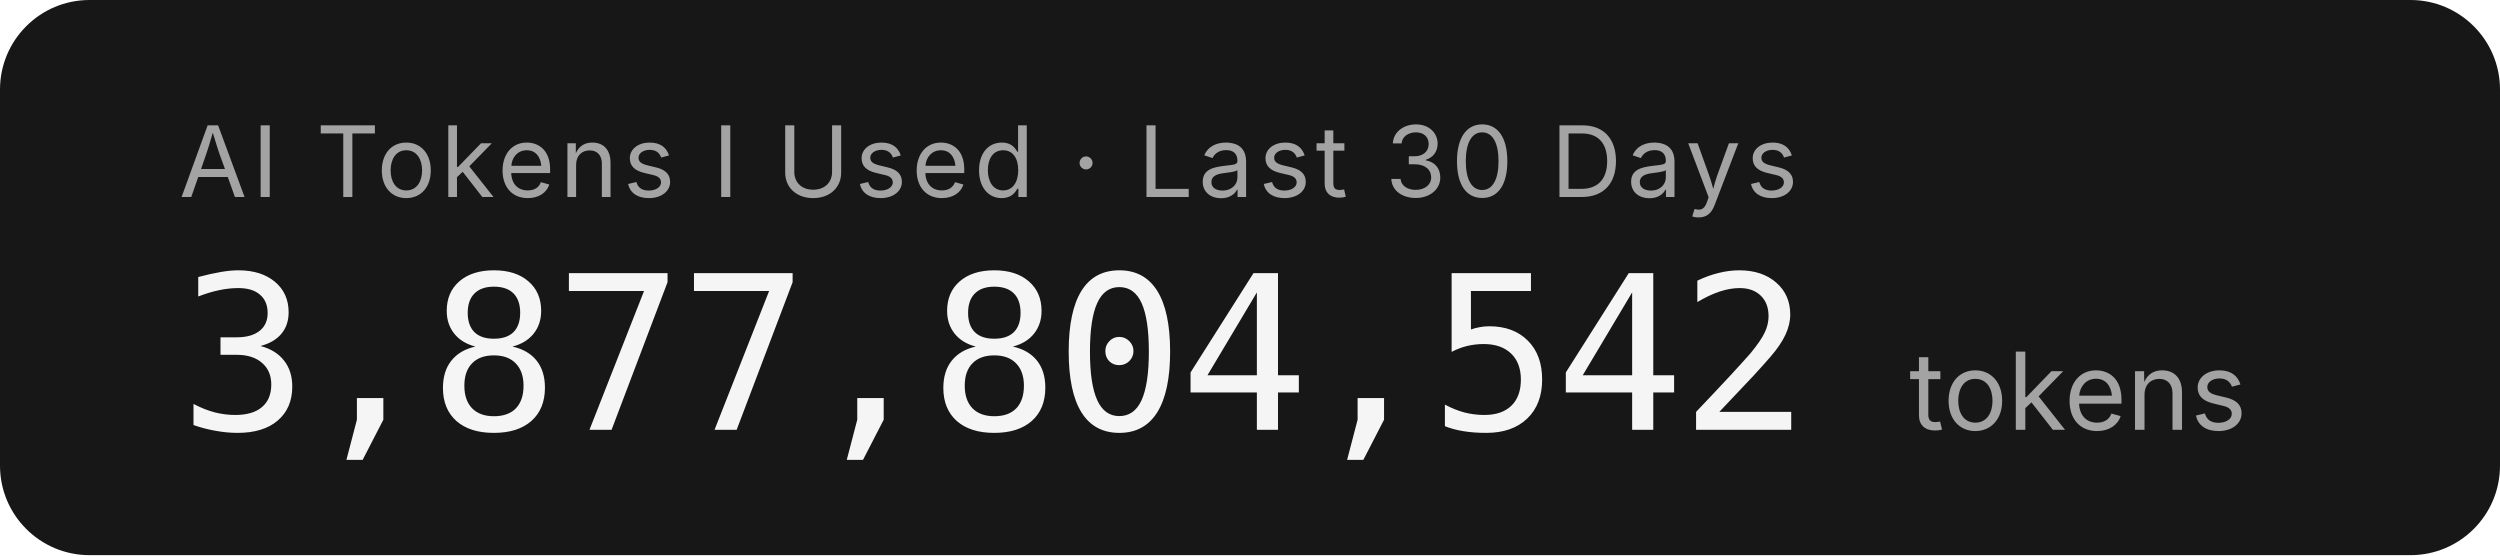
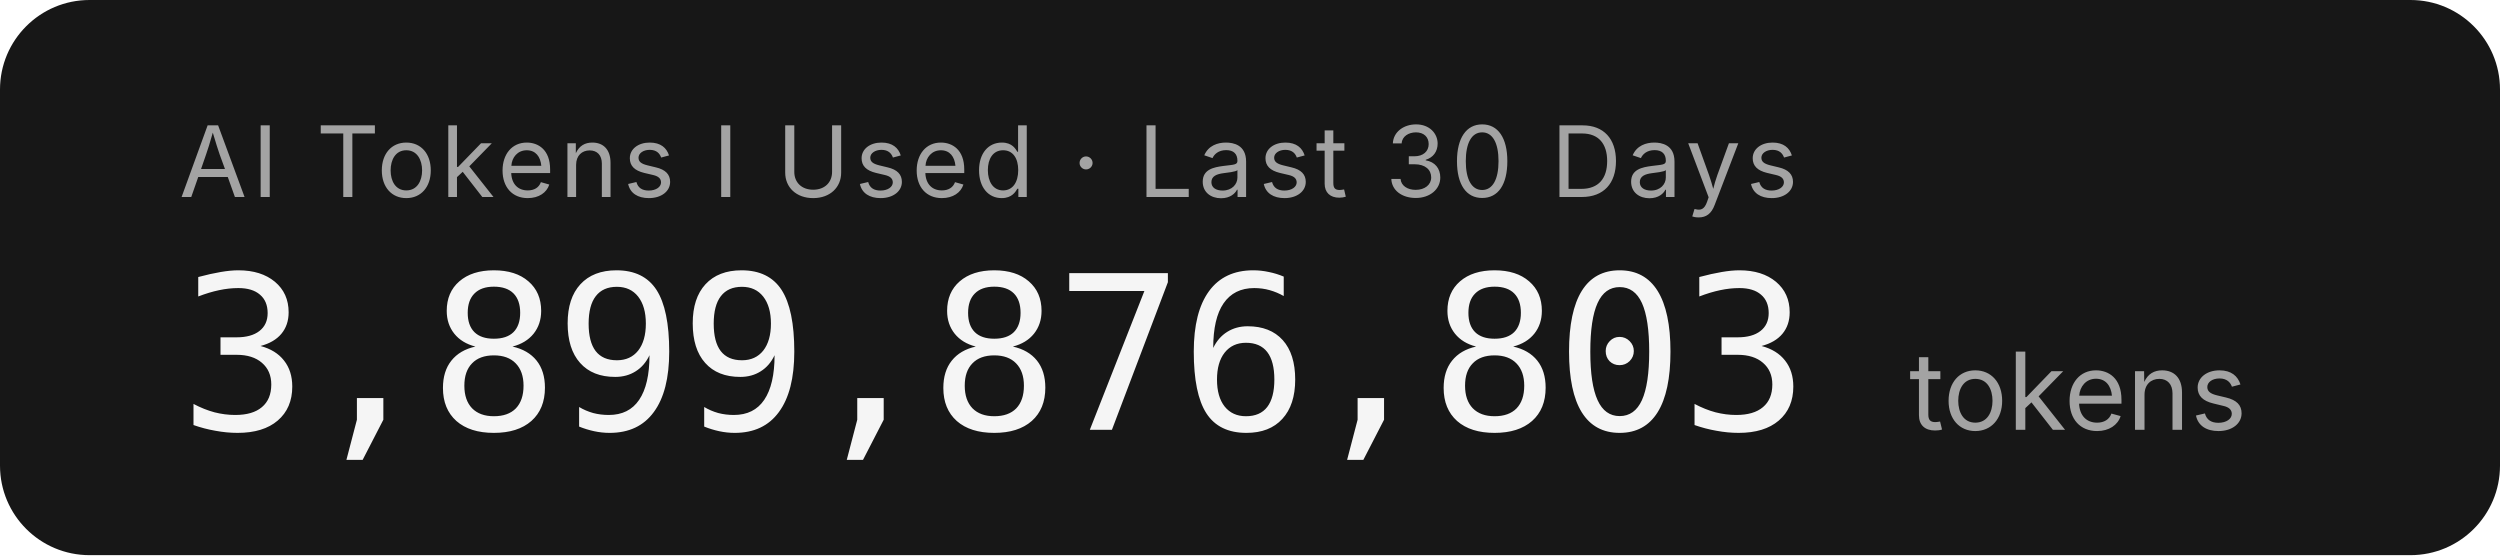
- <svg xmlns="http://www.w3.org/2000/svg" width="279.2" height="62" role="img" aria-label="AI Tokens I Used · Last 30 Days: 3,877,804,542 tokens">
+ <svg xmlns="http://www.w3.org/2000/svg" width="279.2" height="62" role="img" aria-label="AI Tokens I Used · Last 30 Days: 3,899,876,803 tokens">
  <rect width="279.2" height="62" rx="10" fill="#171717" />
  <g font-family="'Inter','SF Pro Display',-apple-system,'Segoe UI',sans-serif">
    <text x="20" y="22" fill="#a3a3a3" font-size="11" letter-spacing="0.05em">AI Tokens I Used · Last 30 Days</text>
-     <text x="20" y="48" fill="#f5f5f5" font-size="24" font-weight="300" font-family="'SF Mono','Cascadia Code','Consolas',monospace" letter-spacing="-0.02em">3,877,804,542</text>
+     <text x="20" y="48" fill="#f5f5f5" font-size="24" font-weight="300" font-family="'SF Mono','Cascadia Code','Consolas',monospace" letter-spacing="-0.02em">3,899,876,803</text>
    <text x="213.2" y="48" fill="#a3a3a3" font-size="12">tokens</text>
  </g>
</svg>
